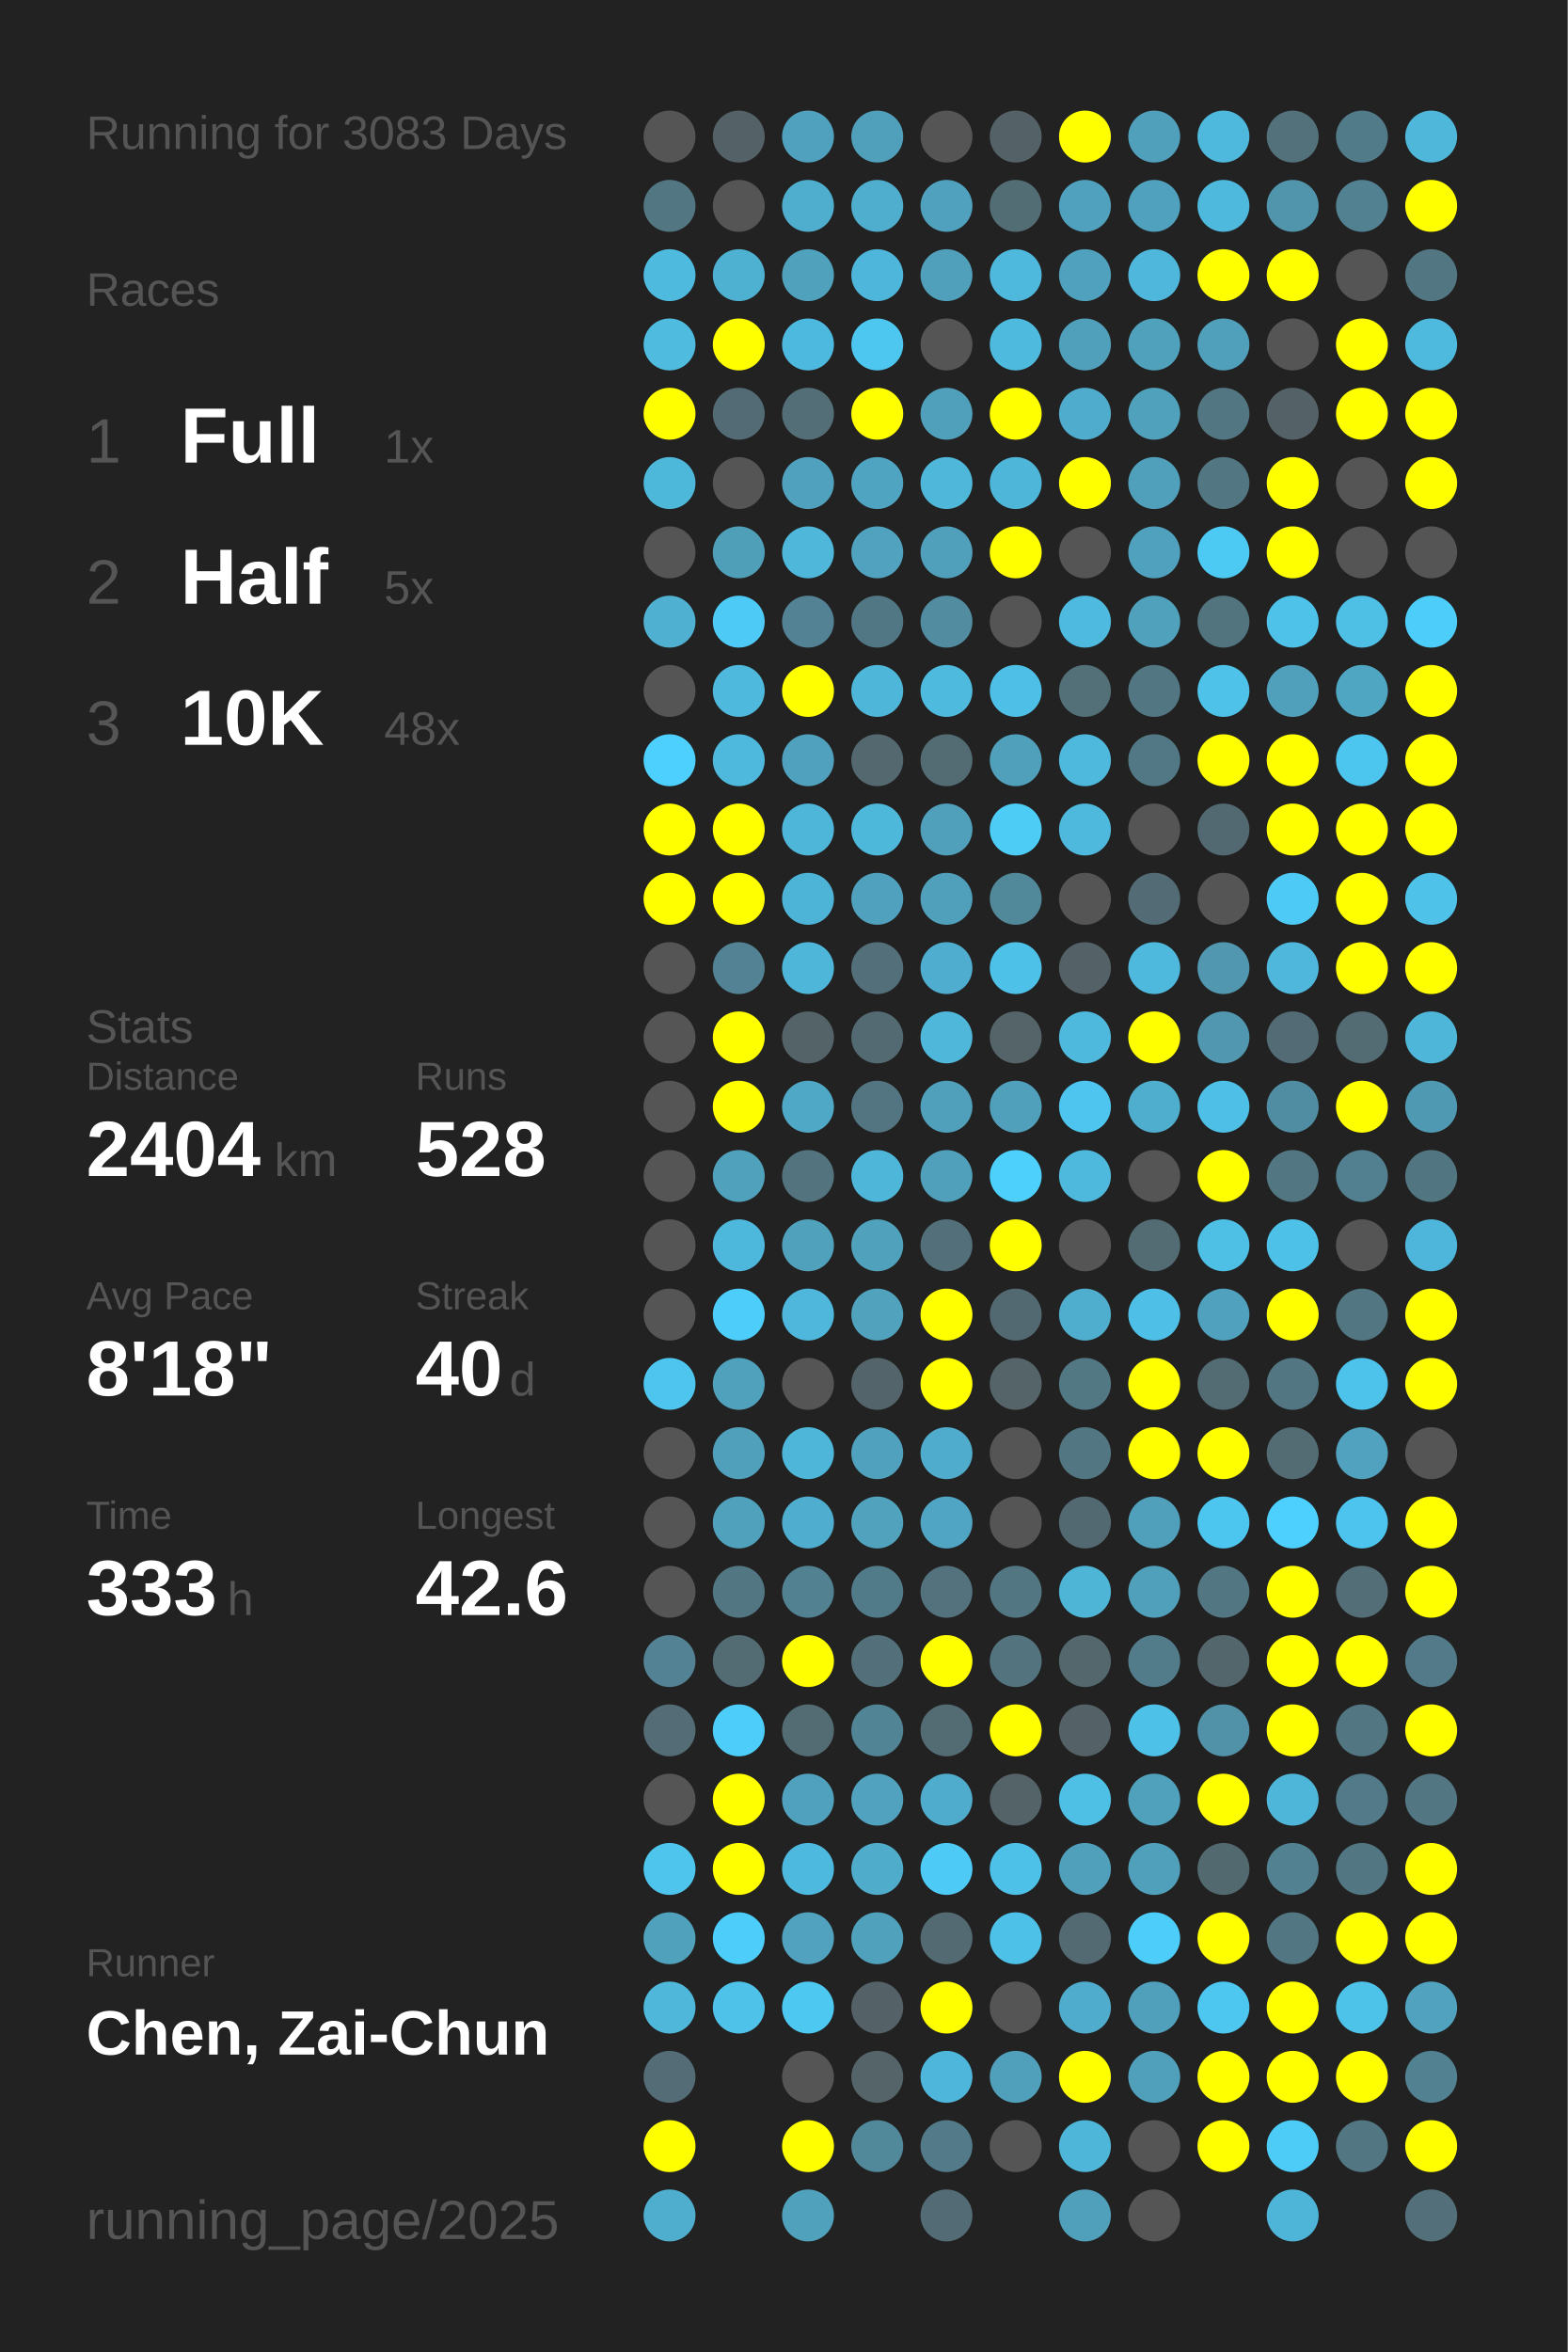
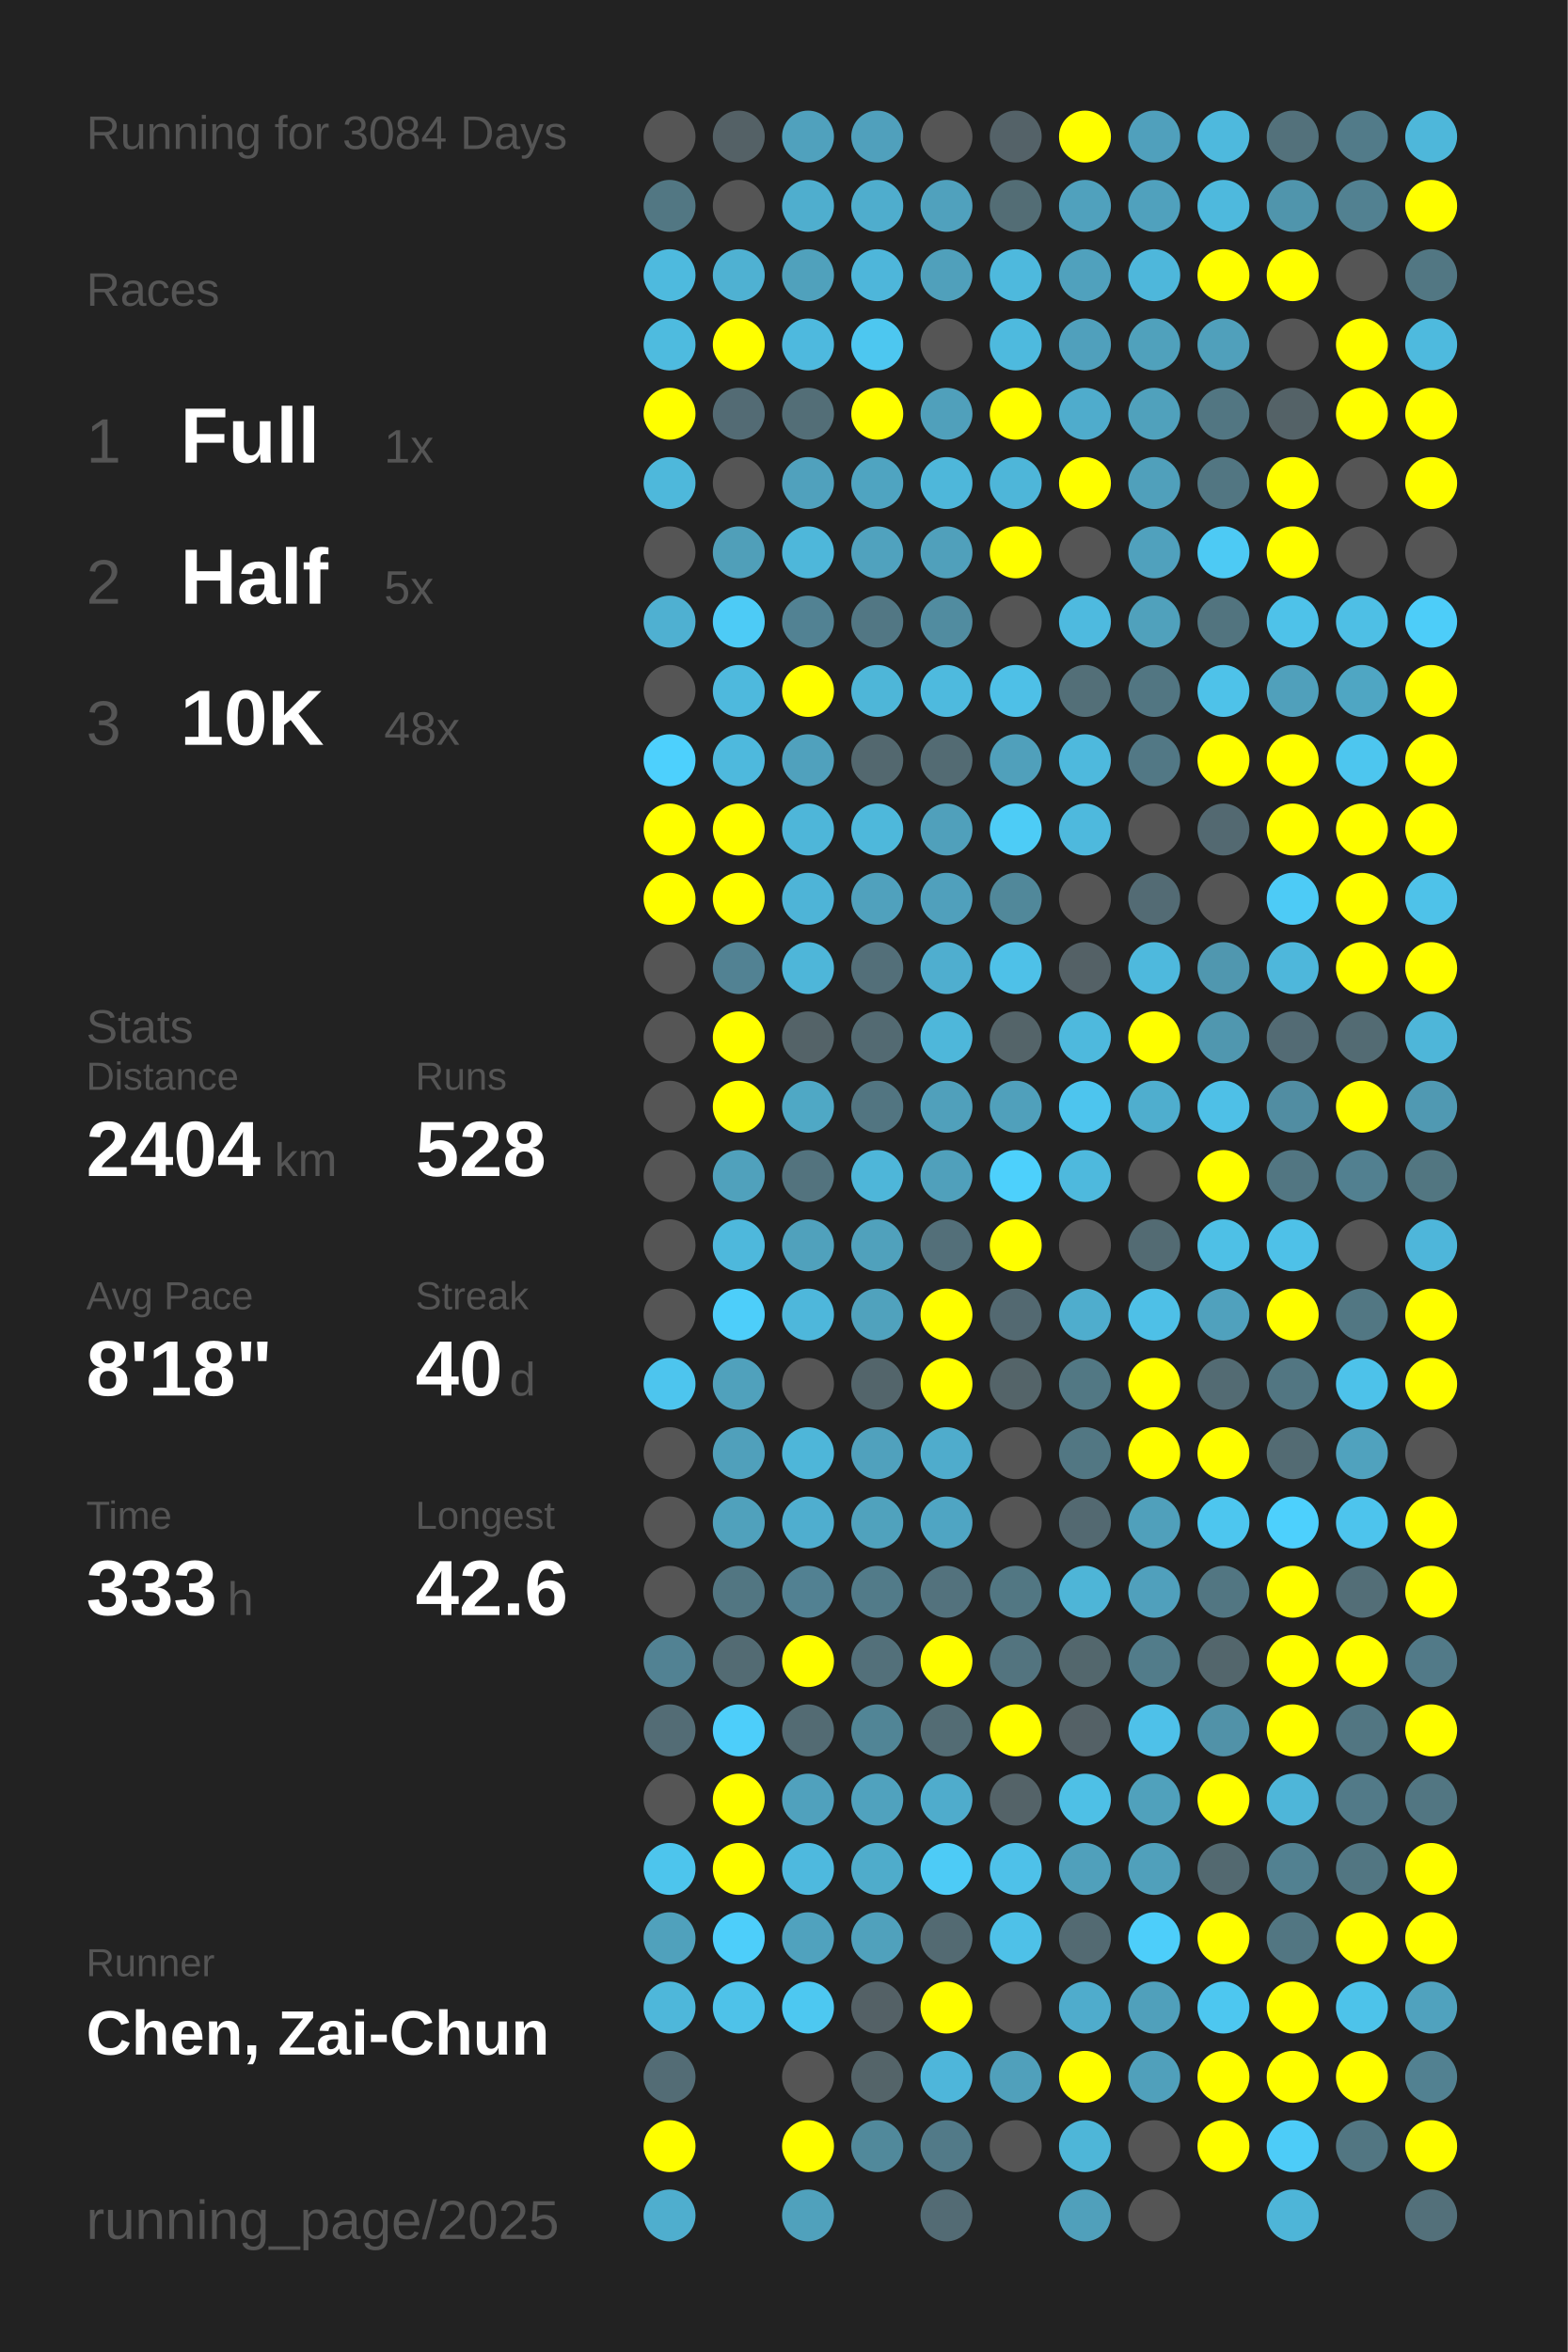
<svg xmlns="http://www.w3.org/2000/svg" baseProfile="full" height="300mm" version="1.1" viewBox="0,0,200,300" width="200mm">
  <defs />
  <rect fill="#222222" height="300" width="200" x="0" y="0" />
-   <text fill="#555555" style="font-size:6px; font-family:Arial;" x="11" y="19">Running for 3083 Days</text>
+   <text fill="#555555" style="font-size:6px; font-family:Arial;" x="11" y="19">Running for 3084 Days</text>
  <text fill="#555555" style="font-size:6px; font-family:Arial;" x="11" y="39">Races</text>
  <text fill="#555555" style="font-size:8px; font-family:Arial;" x="11" y="59">1</text>
  <text fill="#FFFFFF" style="font-size:10px; font-family:Arial; font-weight:bold;" x="23" y="59">Full</text>
  <text fill="#555555" style="font-size:6px; font-family:Arial;" x="49" y="59">1x</text>
  <text fill="#555555" style="font-size:8px; font-family:Arial;" x="11" y="77">2</text>
  <text fill="#FFFFFF" style="font-size:10px; font-family:Arial; font-weight:bold;" x="23" y="77">Half</text>
  <text fill="#555555" style="font-size:6px; font-family:Arial;" x="49" y="77">5x</text>
  <text fill="#555555" style="font-size:8px; font-family:Arial;" x="11" y="95">3</text>
  <text fill="#FFFFFF" style="font-size:10px; font-family:Arial; font-weight:bold;" x="23" y="95">10K</text>
  <text fill="#555555" style="font-size:6px; font-family:Arial;" x="49" y="95">48x</text>
  <text fill="#555555" style="font-size:6px; font-family:Arial;" x="11" y="133">Stats</text>
  <text fill="#555555" style="font-size:5px; font-family:Arial;" x="11" y="139">Distance</text>
  <text fill="#FFFFFF" style="font-size:10px; font-family:Arial; font-weight:bold;" x="11" y="150">2404</text>
  <text fill="#555555" style="font-size:6px; font-family:Arial;" x="35" y="150">km</text>
  <text fill="#555555" style="font-size:5px; font-family:Arial;" x="53" y="139">Runs</text>
  <text fill="#FFFFFF" style="font-size:10px; font-family:Arial; font-weight:bold;" x="53" y="150">528</text>
  <text fill="#555555" style="font-size:5px; font-family:Arial;" x="11" y="167">Avg Pace</text>
  <text fill="#FFFFFF" style="font-size:10px; font-family:Arial; font-weight:bold;" x="11" y="178">8'18"</text>
  <text fill="#555555" style="font-size:5px; font-family:Arial;" x="53" y="167">Streak</text>
  <text fill="#FFFFFF" style="font-size:10px; font-family:Arial; font-weight:bold;" x="53" y="178">40</text>
  <text fill="#555555" style="font-size:6px; font-family:Arial;" x="65" y="178">d</text>
  <text fill="#555555" style="font-size:5px; font-family:Arial;" x="11" y="195">Time</text>
  <text fill="#FFFFFF" style="font-size:10px; font-family:Arial; font-weight:bold;" x="11" y="206">333</text>
  <text fill="#555555" style="font-size:6px; font-family:Arial;" x="29" y="206">h</text>
  <text fill="#555555" style="font-size:5px; font-family:Arial;" x="53" y="195">Longest</text>
  <text fill="#FFFFFF" style="font-size:10px; font-family:Arial; font-weight:bold;" x="53" y="206">42.6</text>
  <text fill="#555555" style="font-size:5px; font-family:Arial;" x="11" y="252.065">Runner</text>
  <text fill="#FFFFFF" style="font-size:8px; font-family:Arial; font-weight:bold;" x="11" y="262.065">Chen, Zai-Chun</text>
  <text fill="#555555" style="font-size:7px; font-family:Arial;" x="11" y="285.581">running_page/2025</text>
  <circle cx="85.417" cy="17.419" fill="#555555" r="3.312" />
  <circle cx="85.417" cy="26.258" fill="#527783" r="3.312" />
  <circle cx="85.417" cy="35.097" fill="#4ebade" r="3.312" />
  <circle cx="85.417" cy="43.935" fill="#4ebbdf" r="3.312" />
  <circle cx="85.417" cy="52.774" fill="#FFFF00" r="3.312" />
  <circle cx="85.417" cy="61.613" fill="#4eb8db" r="3.312" />
  <circle cx="85.417" cy="70.452" fill="#555555" r="3.312" />
  <circle cx="85.417" cy="79.29" fill="#4fb0d1" r="3.312" />
  <circle cx="85.417" cy="88.129" fill="#555555" r="3.312" />
  <circle cx="85.417" cy="96.968" fill="#4dd0fd" r="3.312" />
  <circle cx="85.417" cy="105.806" fill="#FFFF00" r="3.312" />
  <circle cx="85.417" cy="114.645" fill="#FFFF00" r="3.312" />
  <circle cx="85.417" cy="123.484" fill="#555555" r="3.312" />
  <circle cx="85.417" cy="132.323" fill="#555555" r="3.312" />
  <circle cx="85.417" cy="141.161" fill="#555555" r="3.312" />
  <circle cx="85.417" cy="150" fill="#555555" r="3.312" />
  <circle cx="85.417" cy="158.839" fill="#555555" r="3.312" />
  <circle cx="85.417" cy="167.677" fill="#555555" r="3.312" />
  <circle cx="85.417" cy="176.516" fill="#4dc5ee" r="3.312" />
  <circle cx="85.417" cy="185.355" fill="#555555" r="3.312" />
  <circle cx="85.417" cy="194.194" fill="#555555" r="3.312" />
  <circle cx="85.417" cy="203.032" fill="#555555" r="3.312" />
  <circle cx="85.417" cy="211.871" fill="#528293" r="3.312" />
  <circle cx="85.417" cy="220.71" fill="#536c75" r="3.312" />
  <circle cx="85.417" cy="229.548" fill="#555555" r="3.312" />
  <circle cx="85.417" cy="238.387" fill="#4dc5ed" r="3.312" />
  <circle cx="85.417" cy="247.226" fill="#50a1bc" r="3.312" />
  <circle cx="85.417" cy="256.065" fill="#4eb7da" r="3.312" />
  <circle cx="85.417" cy="264.903" fill="#536c75" r="3.312" />
  <circle cx="85.417" cy="273.742" fill="#FFFF00" r="3.312" />
  <circle cx="85.417" cy="282.581" fill="#4faece" r="3.312" />
  <circle cx="94.25" cy="17.419" fill="#546166" r="3.312" />
  <circle cx="94.25" cy="26.258" fill="#555555" r="3.312" />
  <circle cx="94.25" cy="35.097" fill="#4fb1d2" r="3.312" />
  <circle cx="94.25" cy="43.935" fill="#FFFF00" r="3.312" />
  <circle cx="94.25" cy="52.774" fill="#536b74" r="3.312" />
  <circle cx="94.25" cy="61.613" fill="#555555" r="3.312" />
  <circle cx="94.25" cy="70.452" fill="#509fb9" r="3.312" />
  <circle cx="94.25" cy="79.29" fill="#4dcbf6" r="3.312" />
  <circle cx="94.25" cy="88.129" fill="#4eb9dd" r="3.312" />
  <circle cx="94.25" cy="96.968" fill="#4eb9dd" r="3.312" />
  <circle cx="94.25" cy="105.806" fill="#FFFF00" r="3.312" />
  <circle cx="94.25" cy="114.645" fill="#FFFF00" r="3.312" />
  <circle cx="94.25" cy="123.484" fill="#528293" r="3.312" />
  <circle cx="94.25" cy="132.323" fill="#FFFF00" r="3.312" />
  <circle cx="94.25" cy="141.161" fill="#FFFF00" r="3.312" />
  <circle cx="94.25" cy="150" fill="#50a1bc" r="3.312" />
  <circle cx="94.25" cy="158.839" fill="#4eb8dc" r="3.312" />
  <circle cx="94.25" cy="167.677" fill="#4dcefa" r="3.312" />
  <circle cx="94.25" cy="176.516" fill="#50a1bc" r="3.312" />
  <circle cx="94.25" cy="185.355" fill="#50a0bb" r="3.312" />
  <circle cx="94.25" cy="194.194" fill="#50a1bc" r="3.312" />
  <circle cx="94.25" cy="203.032" fill="#527682" r="3.312" />
  <circle cx="94.25" cy="211.871" fill="#536b73" r="3.312" />
  <circle cx="94.25" cy="220.71" fill="#4dcefa" r="3.312" />
  <circle cx="94.25" cy="229.548" fill="#FFFF00" r="3.312" />
  <circle cx="94.25" cy="238.387" fill="#FFFF00" r="3.312" />
  <circle cx="94.25" cy="247.226" fill="#4dcefa" r="3.312" />
  <circle cx="94.25" cy="256.065" fill="#4ec2e9" r="3.312" />
  <circle cx="103.083" cy="17.419" fill="#50a1bd" r="3.312" />
  <circle cx="103.083" cy="26.258" fill="#4faece" r="3.312" />
  <circle cx="103.083" cy="35.097" fill="#50a1bc" r="3.312" />
  <circle cx="103.083" cy="43.935" fill="#4eb9de" r="3.312" />
  <circle cx="103.083" cy="52.774" fill="#536e77" r="3.312" />
  <circle cx="103.083" cy="61.613" fill="#50a1bd" r="3.312" />
  <circle cx="103.083" cy="70.452" fill="#4eb7da" r="3.312" />
  <circle cx="103.083" cy="79.29" fill="#528293" r="3.312" />
  <circle cx="103.083" cy="88.129" fill="#FFFF00" r="3.312" />
  <circle cx="103.083" cy="96.968" fill="#50a1bd" r="3.312" />
  <circle cx="103.083" cy="105.806" fill="#4eb6d9" r="3.312" />
  <circle cx="103.083" cy="114.645" fill="#4eb4d7" r="3.312" />
  <circle cx="103.083" cy="123.484" fill="#4eb6d9" r="3.312" />
  <circle cx="103.083" cy="132.323" fill="#546368" r="3.312" />
  <circle cx="103.083" cy="141.161" fill="#4fa8c5" r="3.312" />
  <circle cx="103.083" cy="150" fill="#53737e" r="3.312" />
  <circle cx="103.083" cy="158.839" fill="#50a1bc" r="3.312" />
  <circle cx="103.083" cy="167.677" fill="#4eb7db" r="3.312" />
  <circle cx="103.083" cy="176.516" fill="#555555" r="3.312" />
  <circle cx="103.083" cy="185.355" fill="#4eb6d9" r="3.312" />
  <circle cx="103.083" cy="194.194" fill="#4faecf" r="3.312" />
  <circle cx="103.083" cy="203.032" fill="#528192" r="3.312" />
  <circle cx="103.083" cy="211.871" fill="#FFFF00" r="3.312" />
  <circle cx="103.083" cy="220.71" fill="#536b73" r="3.312" />
  <circle cx="103.083" cy="229.548" fill="#50a1bd" r="3.312" />
  <circle cx="103.083" cy="238.387" fill="#4eb9de" r="3.312" />
  <circle cx="103.083" cy="247.226" fill="#50a2be" r="3.312" />
  <circle cx="103.083" cy="256.065" fill="#4dc8f1" r="3.312" />
  <circle cx="103.083" cy="264.903" fill="#555555" r="3.312" />
  <circle cx="103.083" cy="273.742" fill="#FFFF00" r="3.312" />
  <circle cx="103.083" cy="282.581" fill="#50a1bc" r="3.312" />
  <circle cx="111.917" cy="17.419" fill="#50a0bc" r="3.312" />
  <circle cx="111.917" cy="26.258" fill="#4fadcd" r="3.312" />
  <circle cx="111.917" cy="35.097" fill="#4eb6da" r="3.312" />
  <circle cx="111.917" cy="43.935" fill="#4dc7f0" r="3.312" />
  <circle cx="111.917" cy="52.774" fill="#FFFF00" r="3.312" />
  <circle cx="111.917" cy="61.613" fill="#4fa4c1" r="3.312" />
  <circle cx="111.917" cy="70.452" fill="#50a2be" r="3.312" />
  <circle cx="111.917" cy="79.29" fill="#527784" r="3.312" />
  <circle cx="111.917" cy="88.129" fill="#4eb6d8" r="3.312" />
  <circle cx="111.917" cy="96.968" fill="#53686f" r="3.312" />
  <circle cx="111.917" cy="105.806" fill="#4eb8db" r="3.312" />
  <circle cx="111.917" cy="114.645" fill="#50a1bd" r="3.312" />
  <circle cx="111.917" cy="123.484" fill="#536f79" r="3.312" />
  <circle cx="111.917" cy="132.323" fill="#536a72" r="3.312" />
  <circle cx="111.917" cy="141.161" fill="#527581" r="3.312" />
  <circle cx="111.917" cy="150" fill="#4eb6d9" r="3.312" />
  <circle cx="111.917" cy="158.839" fill="#50a1bc" r="3.312" />
  <circle cx="111.917" cy="167.677" fill="#50a2bd" r="3.312" />
  <circle cx="111.917" cy="176.516" fill="#53656b" r="3.312" />
  <circle cx="111.917" cy="185.355" fill="#50a1bd" r="3.312" />
  <circle cx="111.917" cy="194.194" fill="#50a2bd" r="3.312" />
  <circle cx="111.917" cy="203.032" fill="#527b89" r="3.312" />
  <circle cx="111.917" cy="211.871" fill="#53707a" r="3.312" />
  <circle cx="111.917" cy="220.71" fill="#518596" r="3.312" />
  <circle cx="111.917" cy="229.548" fill="#50a2be" r="3.312" />
  <circle cx="111.917" cy="238.387" fill="#4faccb" r="3.312" />
  <circle cx="111.917" cy="247.226" fill="#50a1bc" r="3.312" />
  <circle cx="111.917" cy="256.065" fill="#546166" r="3.312" />
  <circle cx="111.917" cy="264.903" fill="#546469" r="3.312" />
  <circle cx="111.917" cy="273.742" fill="#51899b" r="3.312" />
  <circle cx="120.75" cy="17.419" fill="#555555" r="3.312" />
  <circle cx="120.75" cy="26.258" fill="#50a1bd" r="3.312" />
  <circle cx="120.75" cy="35.097" fill="#50a0bb" r="3.312" />
  <circle cx="120.75" cy="43.935" fill="#555555" r="3.312" />
  <circle cx="120.75" cy="52.774" fill="#50a0bb" r="3.312" />
  <circle cx="120.75" cy="61.613" fill="#4eb7da" r="3.312" />
  <circle cx="120.75" cy="70.452" fill="#50a0bb" r="3.312" />
  <circle cx="120.75" cy="79.29" fill="#518ca0" r="3.312" />
  <circle cx="120.75" cy="88.129" fill="#4ebade" r="3.312" />
  <circle cx="120.75" cy="96.968" fill="#536b73" r="3.312" />
  <circle cx="120.75" cy="105.806" fill="#50a0bb" r="3.312" />
  <circle cx="120.75" cy="114.645" fill="#50a0bc" r="3.312" />
  <circle cx="120.75" cy="123.484" fill="#4faecf" r="3.312" />
  <circle cx="120.75" cy="132.323" fill="#4eb7da" r="3.312" />
  <circle cx="120.75" cy="141.161" fill="#50a0bb" r="3.312" />
  <circle cx="120.75" cy="150" fill="#50a0bb" r="3.312" />
  <circle cx="120.75" cy="158.839" fill="#536f79" r="3.312" />
  <circle cx="120.75" cy="167.677" fill="#FFFF00" r="3.312" />
  <circle cx="120.75" cy="176.516" fill="#FFFF00" r="3.312" />
  <circle cx="120.75" cy="185.355" fill="#4faccc" r="3.312" />
  <circle cx="120.75" cy="194.194" fill="#4fa5c3" r="3.312" />
  <circle cx="120.75" cy="203.032" fill="#53727d" r="3.312" />
  <circle cx="120.75" cy="211.871" fill="#FFFF00" r="3.312" />
  <circle cx="120.75" cy="220.71" fill="#536c74" r="3.312" />
  <circle cx="120.75" cy="229.548" fill="#4faccc" r="3.312" />
  <circle cx="120.75" cy="238.387" fill="#4dcbf6" r="3.312" />
  <circle cx="120.75" cy="247.226" fill="#536a72" r="3.312" />
  <circle cx="120.75" cy="256.065" fill="#FFFF00" r="3.312" />
  <circle cx="120.75" cy="264.903" fill="#4eb6da" r="3.312" />
  <circle cx="120.75" cy="273.742" fill="#527a88" r="3.312" />
  <circle cx="120.75" cy="282.581" fill="#536b74" r="3.312" />
  <circle cx="129.583" cy="17.419" fill="#546268" r="3.312" />
  <circle cx="129.583" cy="26.258" fill="#536d75" r="3.312" />
  <circle cx="129.583" cy="35.097" fill="#4eb9dd" r="3.312" />
  <circle cx="129.583" cy="43.935" fill="#4ebade" r="3.312" />
  <circle cx="129.583" cy="52.774" fill="#FFFF00" r="3.312" />
  <circle cx="129.583" cy="61.613" fill="#4eb6d9" r="3.312" />
  <circle cx="129.583" cy="70.452" fill="#FFFF00" r="3.312" />
  <circle cx="129.583" cy="79.29" fill="#555555" r="3.312" />
  <circle cx="129.583" cy="88.129" fill="#4ec0e7" r="3.312" />
  <circle cx="129.583" cy="96.968" fill="#50a0bb" r="3.312" />
  <circle cx="129.583" cy="105.806" fill="#4dccf6" r="3.312" />
  <circle cx="129.583" cy="114.645" fill="#51889a" r="3.312" />
  <circle cx="129.583" cy="123.484" fill="#4ec1e8" r="3.312" />
  <circle cx="129.583" cy="132.323" fill="#546469" r="3.312" />
  <circle cx="129.583" cy="141.161" fill="#50a0bb" r="3.312" />
  <circle cx="129.583" cy="150" fill="#4dd0fc" r="3.312" />
  <circle cx="129.583" cy="158.839" fill="#FFFF00" r="3.312" />
  <circle cx="129.583" cy="167.677" fill="#536971" r="3.312" />
  <circle cx="129.583" cy="176.516" fill="#546469" r="3.312" />
  <circle cx="129.583" cy="185.355" fill="#555555" r="3.312" />
  <circle cx="129.583" cy="194.194" fill="#555555" r="3.312" />
  <circle cx="129.583" cy="203.032" fill="#527783" r="3.312" />
  <circle cx="129.583" cy="211.871" fill="#53747f" r="3.312" />
  <circle cx="129.583" cy="220.71" fill="#FFFF00" r="3.312" />
  <circle cx="129.583" cy="229.548" fill="#546368" r="3.312" />
  <circle cx="129.583" cy="238.387" fill="#4ec1e9" r="3.312" />
  <circle cx="129.583" cy="247.226" fill="#4ec1e8" r="3.312" />
  <circle cx="129.583" cy="256.065" fill="#555555" r="3.312" />
  <circle cx="129.583" cy="264.903" fill="#50a0bb" r="3.312" />
  <circle cx="129.583" cy="273.742" fill="#555555" r="3.312" />
  <circle cx="138.417" cy="17.419" fill="#FFFF00" r="3.312" />
  <circle cx="138.417" cy="26.258" fill="#50a1bd" r="3.312" />
  <circle cx="138.417" cy="35.097" fill="#50a1bd" r="3.312" />
  <circle cx="138.417" cy="43.935" fill="#50a0bc" r="3.312" />
  <circle cx="138.417" cy="52.774" fill="#4faccc" r="3.312" />
  <circle cx="138.417" cy="61.613" fill="#FFFF00" r="3.312" />
  <circle cx="138.417" cy="70.452" fill="#555555" r="3.312" />
  <circle cx="138.417" cy="79.29" fill="#4ebadf" r="3.312" />
  <circle cx="138.417" cy="88.129" fill="#536f78" r="3.312" />
  <circle cx="138.417" cy="96.968" fill="#4eb9dd" r="3.312" />
  <circle cx="138.417" cy="105.806" fill="#4eb9dd" r="3.312" />
  <circle cx="138.417" cy="114.645" fill="#555555" r="3.312" />
  <circle cx="138.417" cy="123.484" fill="#546166" r="3.312" />
  <circle cx="138.417" cy="132.323" fill="#4eb9dd" r="3.312" />
  <circle cx="138.417" cy="141.161" fill="#4dc5ee" r="3.312" />
  <circle cx="138.417" cy="150" fill="#4eb9dd" r="3.312" />
  <circle cx="138.417" cy="158.839" fill="#555555" r="3.312" />
  <circle cx="138.417" cy="167.677" fill="#4fadcd" r="3.312" />
  <circle cx="138.417" cy="176.516" fill="#527884" r="3.312" />
  <circle cx="138.417" cy="185.355" fill="#527783" r="3.312" />
  <circle cx="138.417" cy="194.194" fill="#536971" r="3.312" />
  <circle cx="138.417" cy="203.032" fill="#4eb5d7" r="3.312" />
  <circle cx="138.417" cy="211.871" fill="#53676d" r="3.312" />
  <circle cx="138.417" cy="220.71" fill="#546166" r="3.312" />
  <circle cx="138.417" cy="229.548" fill="#4ec0e6" r="3.312" />
  <circle cx="138.417" cy="238.387" fill="#50a0bb" r="3.312" />
  <circle cx="138.417" cy="247.226" fill="#536a72" r="3.312" />
  <circle cx="138.417" cy="256.065" fill="#4faccc" r="3.312" />
  <circle cx="138.417" cy="264.903" fill="#FFFF00" r="3.312" />
  <circle cx="138.417" cy="273.742" fill="#4eb6d8" r="3.312" />
  <circle cx="138.417" cy="282.581" fill="#50a0bb" r="3.312" />
  <circle cx="147.25" cy="17.419" fill="#50a0bc" r="3.312" />
  <circle cx="147.25" cy="26.258" fill="#50a1bd" r="3.312" />
  <circle cx="147.25" cy="35.097" fill="#4eb7db" r="3.312" />
  <circle cx="147.25" cy="43.935" fill="#50a1bc" r="3.312" />
  <circle cx="147.25" cy="52.774" fill="#50a1bc" r="3.312" />
  <circle cx="147.25" cy="61.613" fill="#50a0bb" r="3.312" />
  <circle cx="147.25" cy="70.452" fill="#50a1bd" r="3.312" />
  <circle cx="147.25" cy="79.29" fill="#50a1bc" r="3.312" />
  <circle cx="147.25" cy="88.129" fill="#527682" r="3.312" />
  <circle cx="147.25" cy="96.968" fill="#527885" r="3.312" />
  <circle cx="147.25" cy="105.806" fill="#555555" r="3.312" />
  <circle cx="147.25" cy="114.645" fill="#536b74" r="3.312" />
  <circle cx="147.25" cy="123.484" fill="#4eb9dd" r="3.312" />
  <circle cx="147.25" cy="132.323" fill="#FFFF00" r="3.312" />
  <circle cx="147.25" cy="141.161" fill="#4faece" r="3.312" />
  <circle cx="147.25" cy="150" fill="#555555" r="3.312" />
  <circle cx="147.25" cy="158.839" fill="#536b73" r="3.312" />
  <circle cx="147.25" cy="167.677" fill="#4ec0e7" r="3.312" />
  <circle cx="147.25" cy="176.516" fill="#FFFF00" r="3.312" />
  <circle cx="147.25" cy="185.355" fill="#FFFF00" r="3.312" />
  <circle cx="147.25" cy="194.194" fill="#50a0bb" r="3.312" />
  <circle cx="147.25" cy="203.032" fill="#50a0bc" r="3.312" />
  <circle cx="147.25" cy="211.871" fill="#527c8a" r="3.312" />
  <circle cx="147.25" cy="220.71" fill="#4ec1e9" r="3.312" />
  <circle cx="147.25" cy="229.548" fill="#50a1bc" r="3.312" />
  <circle cx="147.25" cy="238.387" fill="#50a0bb" r="3.312" />
  <circle cx="147.25" cy="247.226" fill="#4dcefa" r="3.312" />
  <circle cx="147.25" cy="256.065" fill="#50a0bb" r="3.312" />
  <circle cx="147.25" cy="264.903" fill="#50a0bb" r="3.312" />
  <circle cx="147.25" cy="273.742" fill="#555555" r="3.312" />
  <circle cx="147.25" cy="282.581" fill="#555555" r="3.312" />
  <circle cx="156.083" cy="17.419" fill="#4eb9dd" r="3.312" />
  <circle cx="156.083" cy="26.258" fill="#4eb9dd" r="3.312" />
  <circle cx="156.083" cy="35.097" fill="#FFFF00" r="3.312" />
  <circle cx="156.083" cy="43.935" fill="#50a0bb" r="3.312" />
  <circle cx="156.083" cy="52.774" fill="#527682" r="3.312" />
  <circle cx="156.083" cy="61.613" fill="#527682" r="3.312" />
  <circle cx="156.083" cy="70.452" fill="#4dcaf4" r="3.312" />
  <circle cx="156.083" cy="79.29" fill="#52747f" r="3.312" />
  <circle cx="156.083" cy="88.129" fill="#4ec2e9" r="3.312" />
  <circle cx="156.083" cy="96.968" fill="#FFFF00" r="3.312" />
  <circle cx="156.083" cy="105.806" fill="#536971" r="3.312" />
  <circle cx="156.083" cy="114.645" fill="#555555" r="3.312" />
  <circle cx="156.083" cy="123.484" fill="#5097af" r="3.312" />
  <circle cx="156.083" cy="132.323" fill="#5097af" r="3.312" />
  <circle cx="156.083" cy="141.161" fill="#4ec0e7" r="3.312" />
  <circle cx="156.083" cy="150" fill="#FFFF00" r="3.312" />
  <circle cx="156.083" cy="158.839" fill="#4ec0e6" r="3.312" />
  <circle cx="156.083" cy="167.677" fill="#50a1bd" r="3.312" />
  <circle cx="156.083" cy="176.516" fill="#536b73" r="3.312" />
  <circle cx="156.083" cy="185.355" fill="#FFFF00" r="3.312" />
  <circle cx="156.083" cy="194.194" fill="#4dc6ef" r="3.312" />
  <circle cx="156.083" cy="203.032" fill="#527682" r="3.312" />
  <circle cx="156.083" cy="211.871" fill="#53666c" r="3.312" />
  <circle cx="156.083" cy="220.71" fill="#5192a8" r="3.312" />
  <circle cx="156.083" cy="229.548" fill="#FFFF00" r="3.312" />
  <circle cx="156.083" cy="238.387" fill="#536970" r="3.312" />
  <circle cx="156.083" cy="247.226" fill="#FFFF00" r="3.312" />
  <circle cx="156.083" cy="256.065" fill="#4dc7f0" r="3.312" />
  <circle cx="156.083" cy="264.903" fill="#FFFF00" r="3.312" />
  <circle cx="156.083" cy="273.742" fill="#FFFF00" r="3.312" />
  <circle cx="164.917" cy="17.419" fill="#53717b" r="3.312" />
  <circle cx="164.917" cy="26.258" fill="#5095ac" r="3.312" />
  <circle cx="164.917" cy="35.097" fill="#FFFF00" r="3.312" />
  <circle cx="164.917" cy="43.935" fill="#555555" r="3.312" />
  <circle cx="164.917" cy="52.774" fill="#546267" r="3.312" />
  <circle cx="164.917" cy="61.613" fill="#FFFF00" r="3.312" />
  <circle cx="164.917" cy="70.452" fill="#FFFF00" r="3.312" />
  <circle cx="164.917" cy="79.29" fill="#4ec2e9" r="3.312" />
  <circle cx="164.917" cy="88.129" fill="#50a0bb" r="3.312" />
  <circle cx="164.917" cy="96.968" fill="#FFFF00" r="3.312" />
  <circle cx="164.917" cy="105.806" fill="#FFFF00" r="3.312" />
  <circle cx="164.917" cy="114.645" fill="#4dcbf6" r="3.312" />
  <circle cx="164.917" cy="123.484" fill="#4eb7db" r="3.312" />
  <circle cx="164.917" cy="132.323" fill="#536b74" r="3.312" />
  <circle cx="164.917" cy="141.161" fill="#518da2" r="3.312" />
  <circle cx="164.917" cy="150" fill="#527682" r="3.312" />
  <circle cx="164.917" cy="158.839" fill="#4ec1e8" r="3.312" />
  <circle cx="164.917" cy="167.677" fill="#FFFF00" r="3.312" />
  <circle cx="164.917" cy="176.516" fill="#527682" r="3.312" />
  <circle cx="164.917" cy="185.355" fill="#536b73" r="3.312" />
  <circle cx="164.917" cy="194.194" fill="#4dd0fd" r="3.312" />
  <circle cx="164.917" cy="203.032" fill="#FFFF00" r="3.312" />
  <circle cx="164.917" cy="211.871" fill="#FFFF00" r="3.312" />
  <circle cx="164.917" cy="220.71" fill="#FFFF00" r="3.312" />
  <circle cx="164.917" cy="229.548" fill="#4eb6d9" r="3.312" />
  <circle cx="164.917" cy="238.387" fill="#528191" r="3.312" />
  <circle cx="164.917" cy="247.226" fill="#527682" r="3.312" />
  <circle cx="164.917" cy="256.065" fill="#FFFF00" r="3.312" />
  <circle cx="164.917" cy="264.903" fill="#FFFF00" r="3.312" />
  <circle cx="164.917" cy="273.742" fill="#4dccf8" r="3.312" />
  <circle cx="164.917" cy="282.581" fill="#4eb5d8" r="3.312" />
  <circle cx="173.75" cy="17.419" fill="#527b89" r="3.312" />
  <circle cx="173.75" cy="26.258" fill="#528191" r="3.312" />
  <circle cx="173.75" cy="35.097" fill="#555555" r="3.312" />
  <circle cx="173.75" cy="43.935" fill="#FFFF00" r="3.312" />
  <circle cx="173.75" cy="52.774" fill="#FFFF00" r="3.312" />
  <circle cx="173.75" cy="61.613" fill="#555555" r="3.312" />
  <circle cx="173.75" cy="70.452" fill="#555555" r="3.312" />
  <circle cx="173.75" cy="79.29" fill="#4ebfe5" r="3.312" />
  <circle cx="173.75" cy="88.129" fill="#4fa6c3" r="3.312" />
  <circle cx="173.75" cy="96.968" fill="#4dc6ef" r="3.312" />
  <circle cx="173.75" cy="105.806" fill="#FFFF00" r="3.312" />
  <circle cx="173.75" cy="114.645" fill="#FFFF00" r="3.312" />
  <circle cx="173.75" cy="123.484" fill="#FFFF00" r="3.312" />
  <circle cx="173.75" cy="132.323" fill="#536b73" r="3.312" />
  <circle cx="173.75" cy="141.161" fill="#FFFF00" r="3.312" />
  <circle cx="173.75" cy="150" fill="#528090" r="3.312" />
  <circle cx="173.75" cy="158.839" fill="#555555" r="3.312" />
  <circle cx="173.75" cy="167.677" fill="#527783" r="3.312" />
  <circle cx="173.75" cy="176.516" fill="#4dc2ea" r="3.312" />
  <circle cx="173.75" cy="185.355" fill="#50a2be" r="3.312" />
  <circle cx="173.75" cy="194.194" fill="#4dc4ed" r="3.312" />
  <circle cx="173.75" cy="203.032" fill="#536e77" r="3.312" />
  <circle cx="173.75" cy="211.871" fill="#FFFF00" r="3.312" />
  <circle cx="173.75" cy="220.71" fill="#527682" r="3.312" />
  <circle cx="173.75" cy="229.548" fill="#527a88" r="3.312" />
  <circle cx="173.75" cy="238.387" fill="#527682" r="3.312" />
  <circle cx="173.75" cy="247.226" fill="#FFFF00" r="3.312" />
  <circle cx="173.75" cy="256.065" fill="#4dc3ea" r="3.312" />
  <circle cx="173.75" cy="264.903" fill="#FFFF00" r="3.312" />
  <circle cx="173.75" cy="273.742" fill="#527682" r="3.312" />
  <circle cx="182.583" cy="17.419" fill="#4eb7da" r="3.312" />
  <circle cx="182.583" cy="26.258" fill="#FFFF00" r="3.312" />
  <circle cx="182.583" cy="35.097" fill="#527783" r="3.312" />
  <circle cx="182.583" cy="43.935" fill="#4ebade" r="3.312" />
  <circle cx="182.583" cy="52.774" fill="#FFFF00" r="3.312" />
  <circle cx="182.583" cy="61.613" fill="#FFFF00" r="3.312" />
  <circle cx="182.583" cy="70.452" fill="#555555" r="3.312" />
  <circle cx="182.583" cy="79.29" fill="#4dcdf9" r="3.312" />
  <circle cx="182.583" cy="88.129" fill="#FFFF00" r="3.312" />
  <circle cx="182.583" cy="96.968" fill="#FFFF00" r="3.312" />
  <circle cx="182.583" cy="105.806" fill="#FFFF00" r="3.312" />
  <circle cx="182.583" cy="114.645" fill="#4ec2e9" r="3.312" />
  <circle cx="182.583" cy="123.484" fill="#FFFF00" r="3.312" />
  <circle cx="182.583" cy="132.323" fill="#4eb6d9" r="3.312" />
  <circle cx="182.583" cy="141.161" fill="#5099b2" r="3.312" />
  <circle cx="182.583" cy="150" fill="#527681" r="3.312" />
  <circle cx="182.583" cy="158.839" fill="#4eb6da" r="3.312" />
  <circle cx="182.583" cy="167.677" fill="#FFFF00" r="3.312" />
  <circle cx="182.583" cy="176.516" fill="#FFFF00" r="3.312" />
  <circle cx="182.583" cy="185.355" fill="#555555" r="3.312" />
  <circle cx="182.583" cy="194.194" fill="#FFFF00" r="3.312" />
  <circle cx="182.583" cy="203.032" fill="#FFFF00" r="3.312" />
  <circle cx="182.583" cy="211.871" fill="#527a88" r="3.312" />
  <circle cx="182.583" cy="220.71" fill="#FFFF00" r="3.312" />
  <circle cx="182.583" cy="229.548" fill="#527682" r="3.312" />
  <circle cx="182.583" cy="238.387" fill="#FFFF00" r="3.312" />
  <circle cx="182.583" cy="247.226" fill="#FFFF00" r="3.312" />
  <circle cx="182.583" cy="256.065" fill="#50a2be" r="3.312" />
  <circle cx="182.583" cy="264.903" fill="#528191" r="3.312" />
  <circle cx="182.583" cy="273.742" fill="#FFFF00" r="3.312" />
  <circle cx="182.583" cy="282.581" fill="#53707a" r="3.312" />
</svg>
